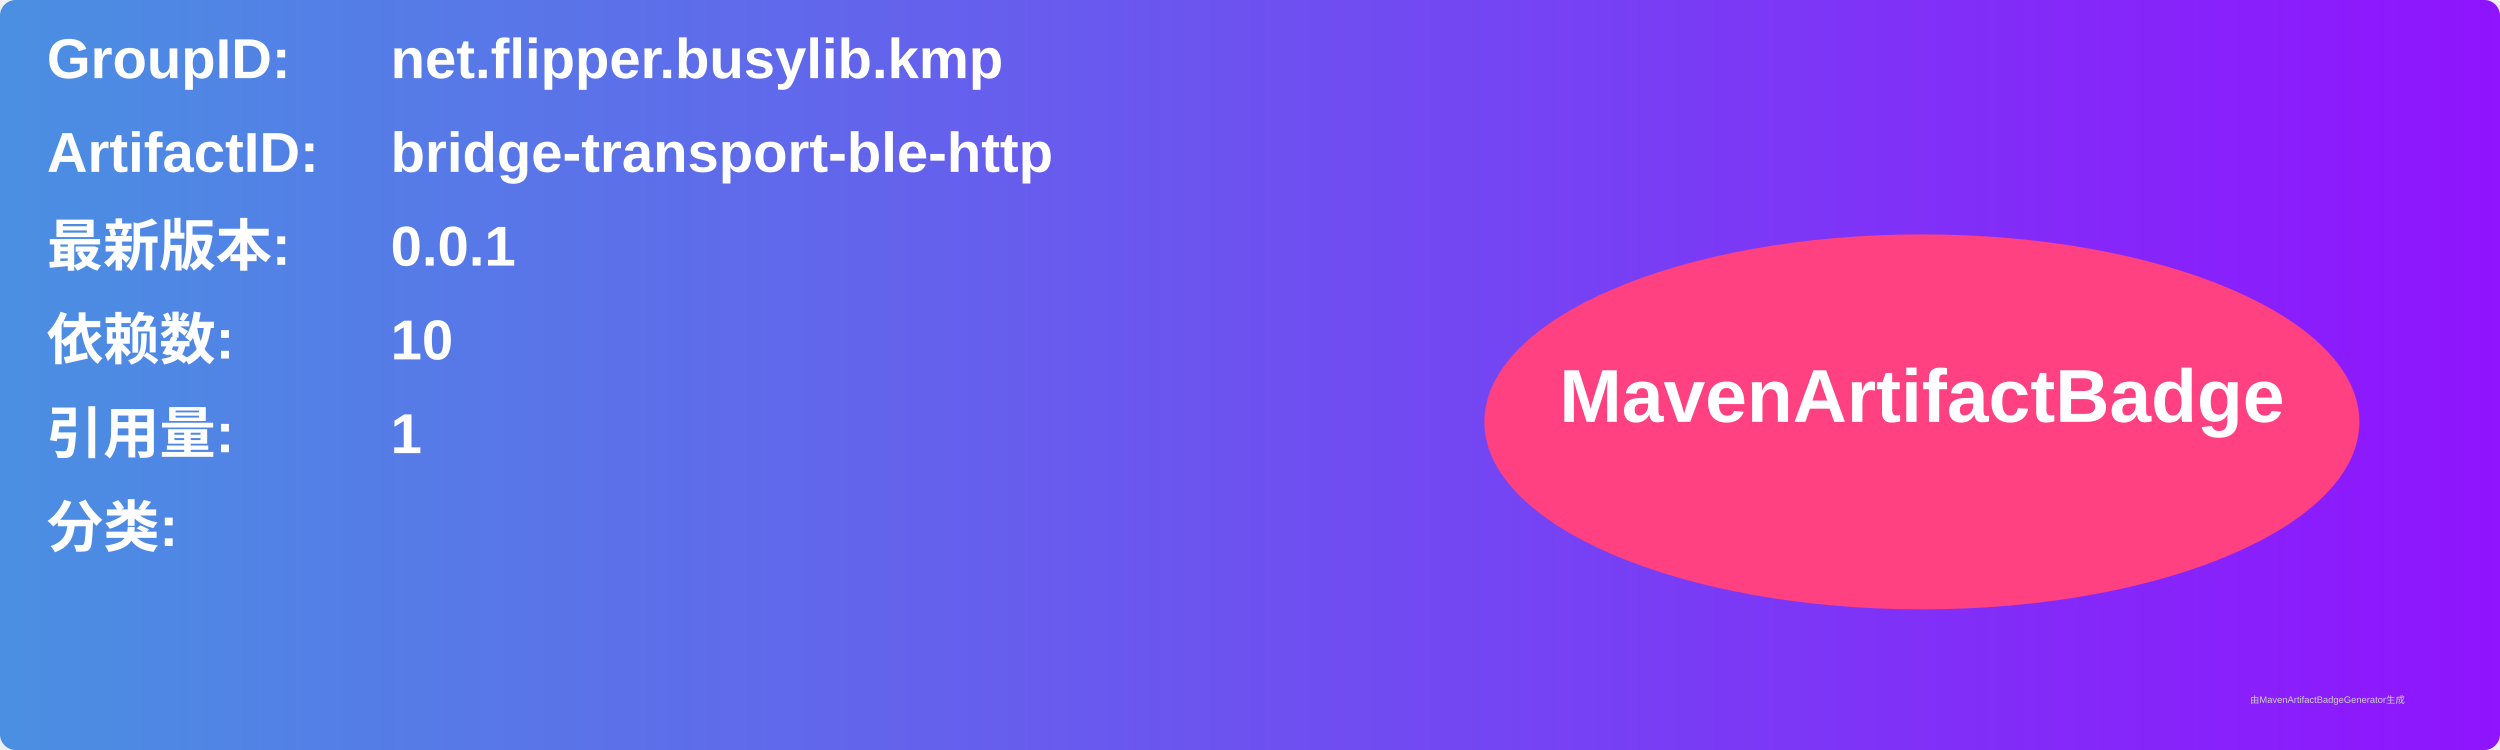
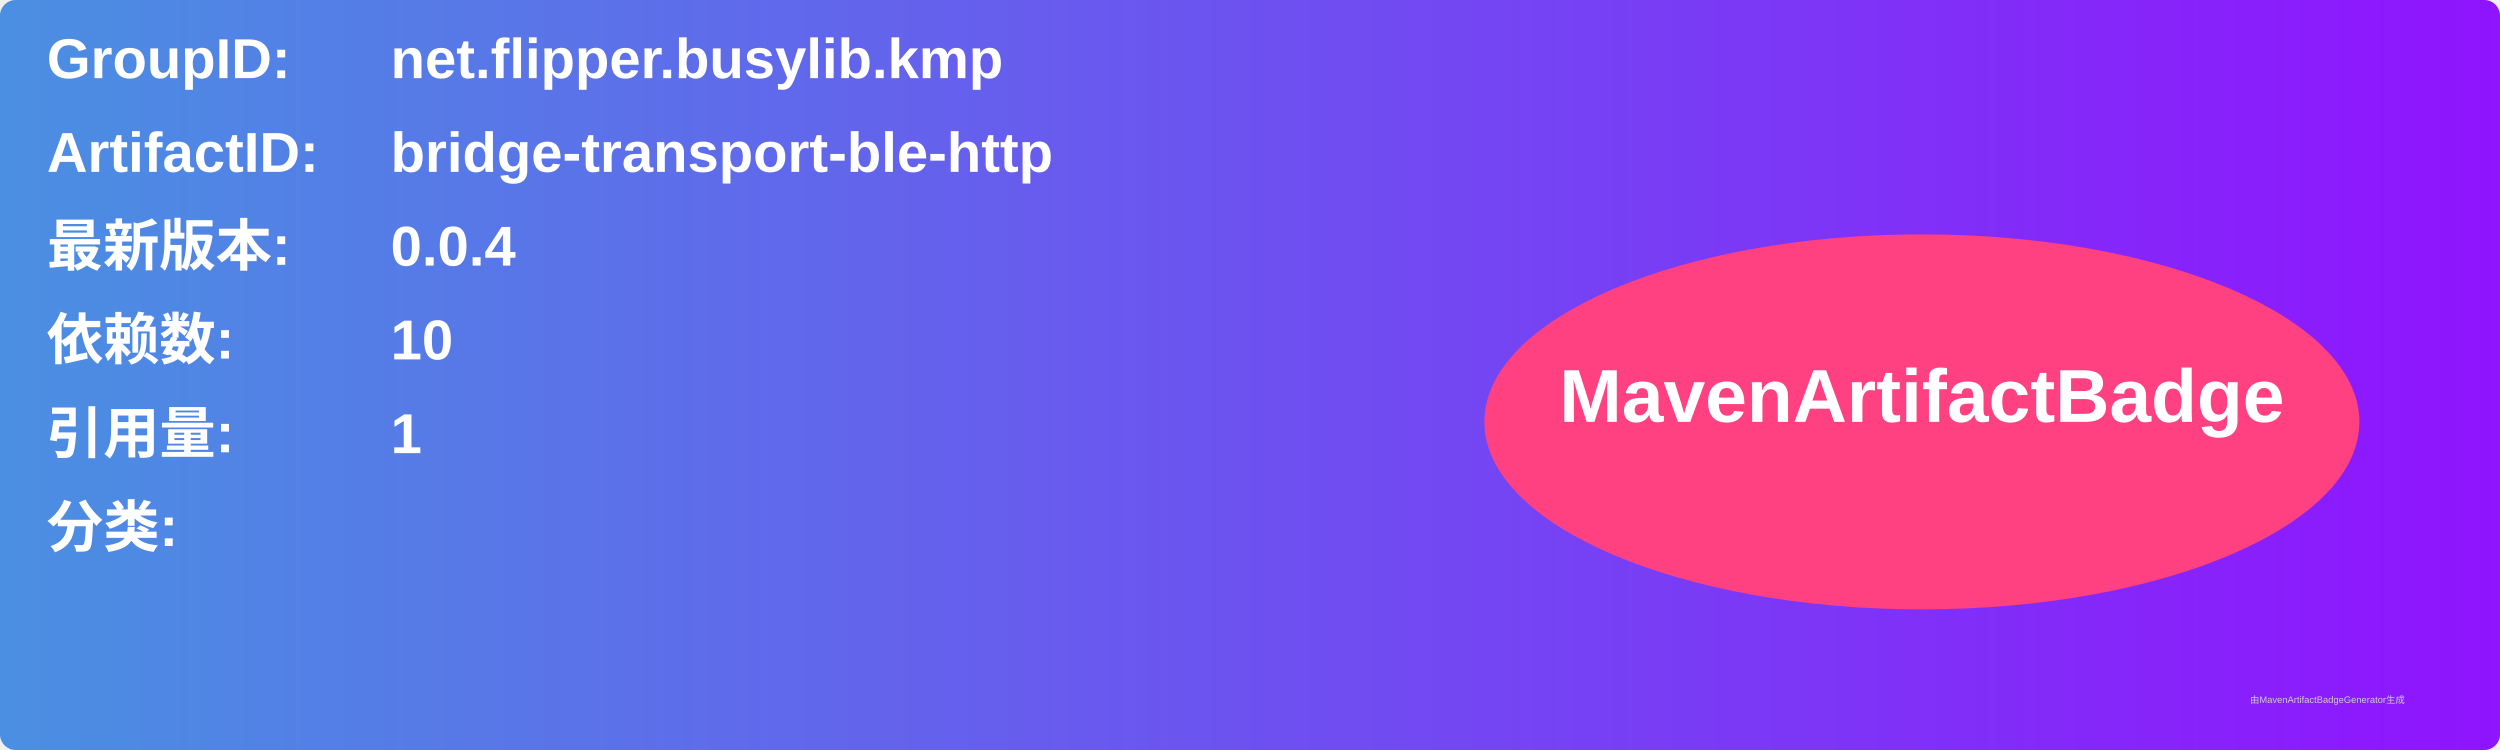
<svg xmlns="http://www.w3.org/2000/svg" width="800" height="240" viewBox="0 0 800 240">
  <linearGradient id="grad" x1="0%" y1="0%" x2="100%" y2="0%">
    <stop offset="0%" stop-color="#4a90e2" />
    <stop offset="100%" stop-color="#9013fe" />
  </linearGradient>
  <rect width="100%" height="100%" rx="5" ry="5" fill="url(#grad)" />
  <g transform="translate(15, 15)">
    <text x="0" y="10" font-family="Arial" font-size="18" fill="white" font-weight="bold" width="260">GroupID:</text>
    <text x="110" y="10" font-family="Arial" font-size="18" fill="white" font-weight="bold" width="460">net.flipper.busylib.kmp</text>
    <text x="0" y="40" font-family="Arial" font-size="18" fill="white" font-weight="bold" width="260">ArtifactID:</text>
    <text x="110" y="40" font-family="Arial" font-size="18" fill="white" font-weight="bold" width="460">bridge-transport-ble-http</text>
    <text x="0" y="70" font-family="Arial" font-size="18" fill="white" font-weight="bold">最新版本:</text>
    <text x="110" y="70" font-family="Arial" font-size="18" fill="white" font-weight="bold">
-       <tspan font-weight="bold">0.0.1</tspan>
+       <tspan font-weight="bold">0.0.4</tspan>
    </text>
    <text x="0" y="100" font-family="Arial" font-size="18" fill="white" font-weight="bold">依赖数: </text>
    <text x="110" y="100" font-family="Arial" font-size="18" fill="white">
      <tspan font-weight="bold">10</tspan>
    </text>
    <text x="0" y="130" font-family="Arial" font-size="18" fill="white" font-weight="bold">引用量: </text>
    <text x="110" y="130" font-family="Arial" font-size="18" fill="white">
      <tspan font-weight="bold">1</tspan>
    </text>
    <text x="0" y="160" font-family="Arial" font-size="18" fill="white" font-weight="bold">分类:</text>
    <text x="10" y="190" font-family="Arial" font-size="10" fill="white">
      <tspan font-weight="bold" />
    </text>
    <ellipse cx="600" cy="120" rx="140" ry="60" fill="#ff4081" />
    <text x="600" y="120" text-anchor="middle" font-family="Arial" font-size="24" fill="white" font-weight="bold">MavenArtifactBadge</text>
  </g>
  <text x="720" y="225" font-family="Arial" font-size="3" fill="#d0d0d0">由MavenArtifactBadgeGenerator生成</text>
</svg>
